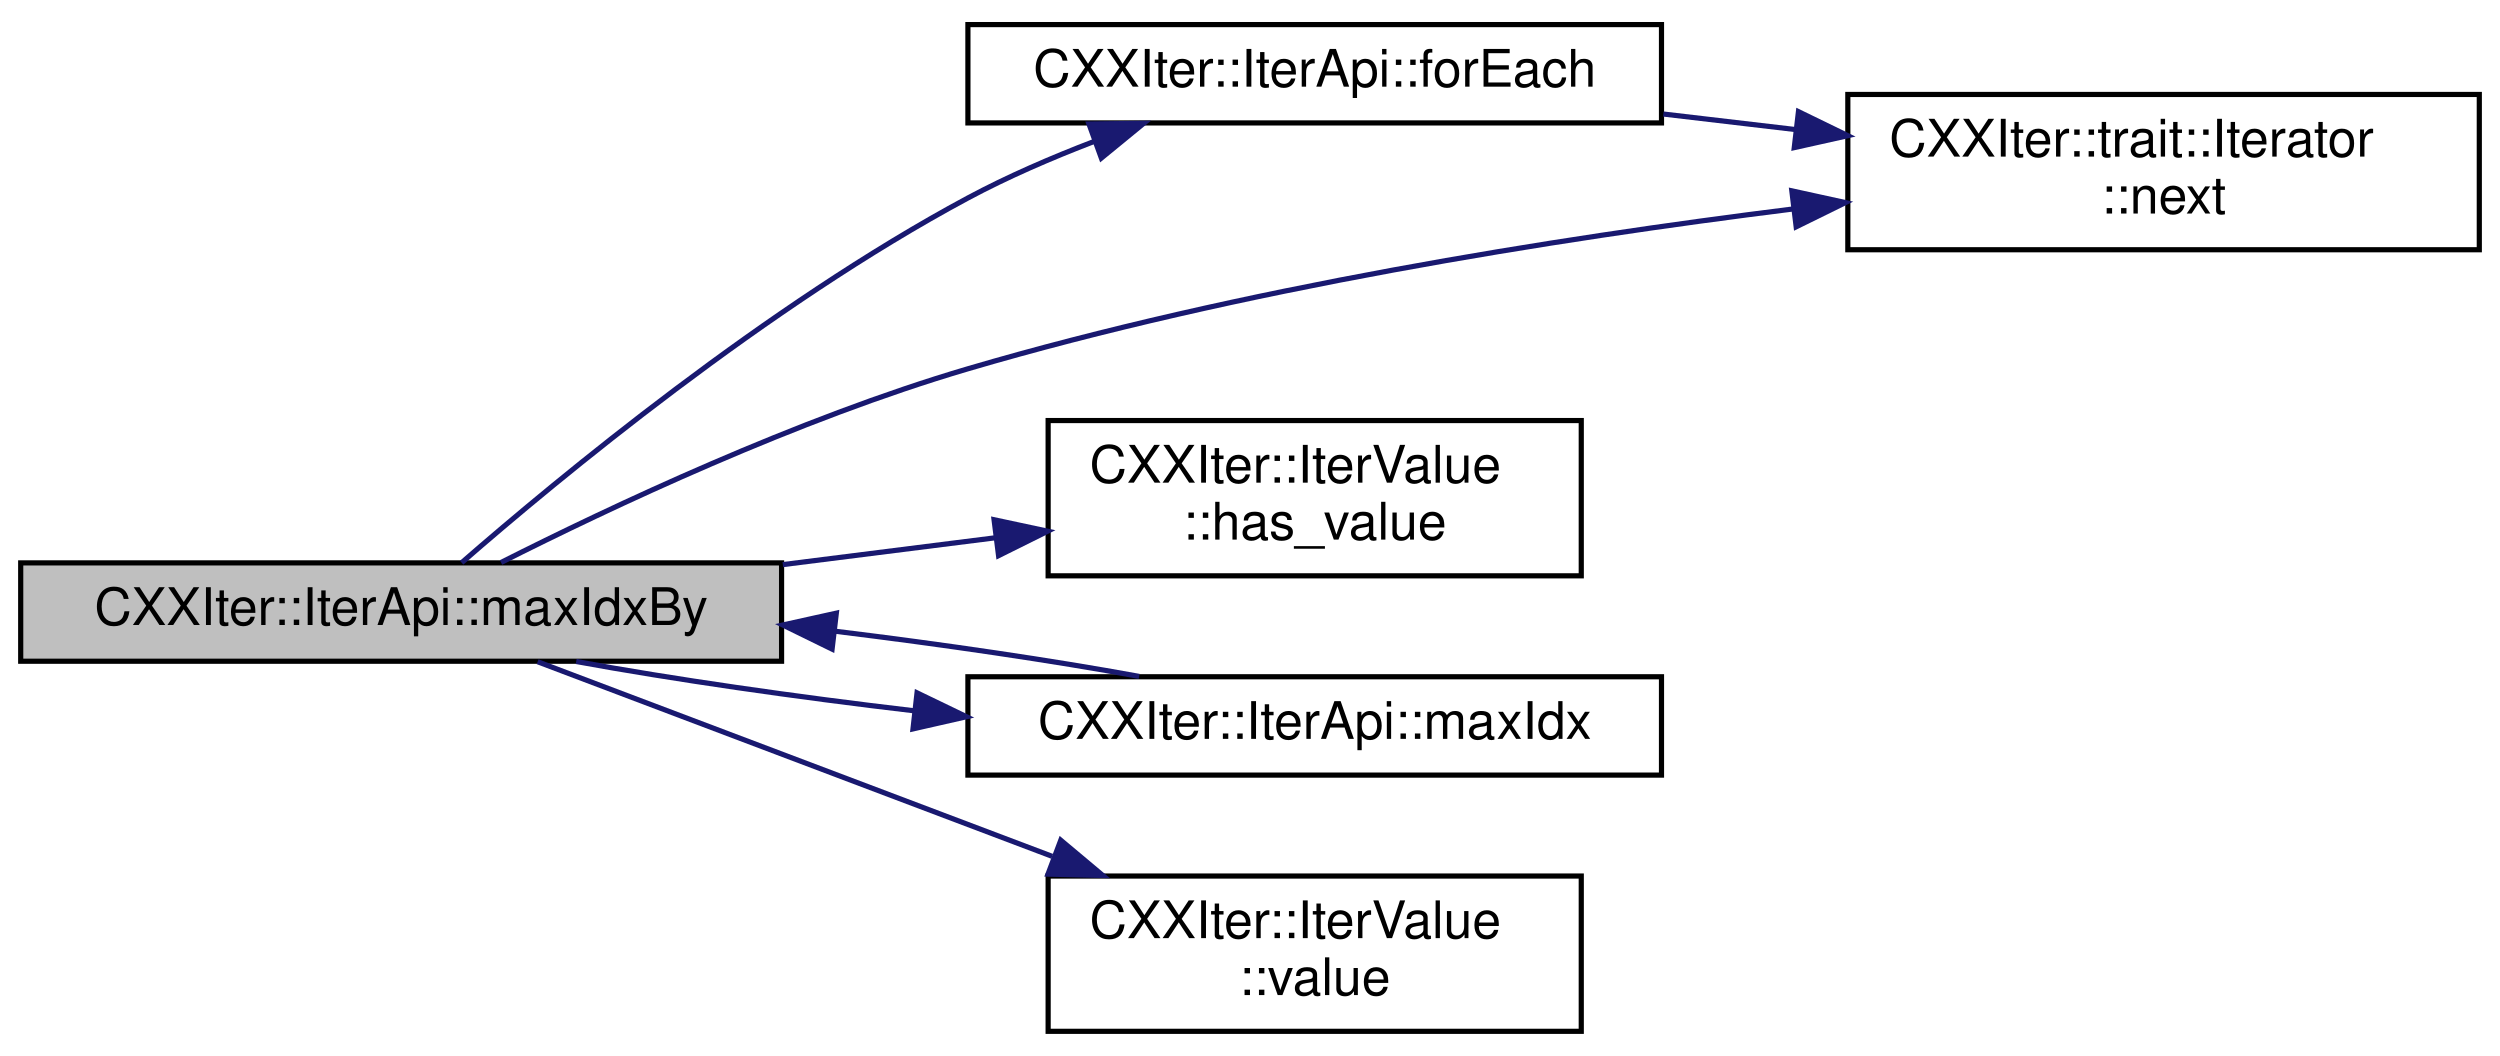
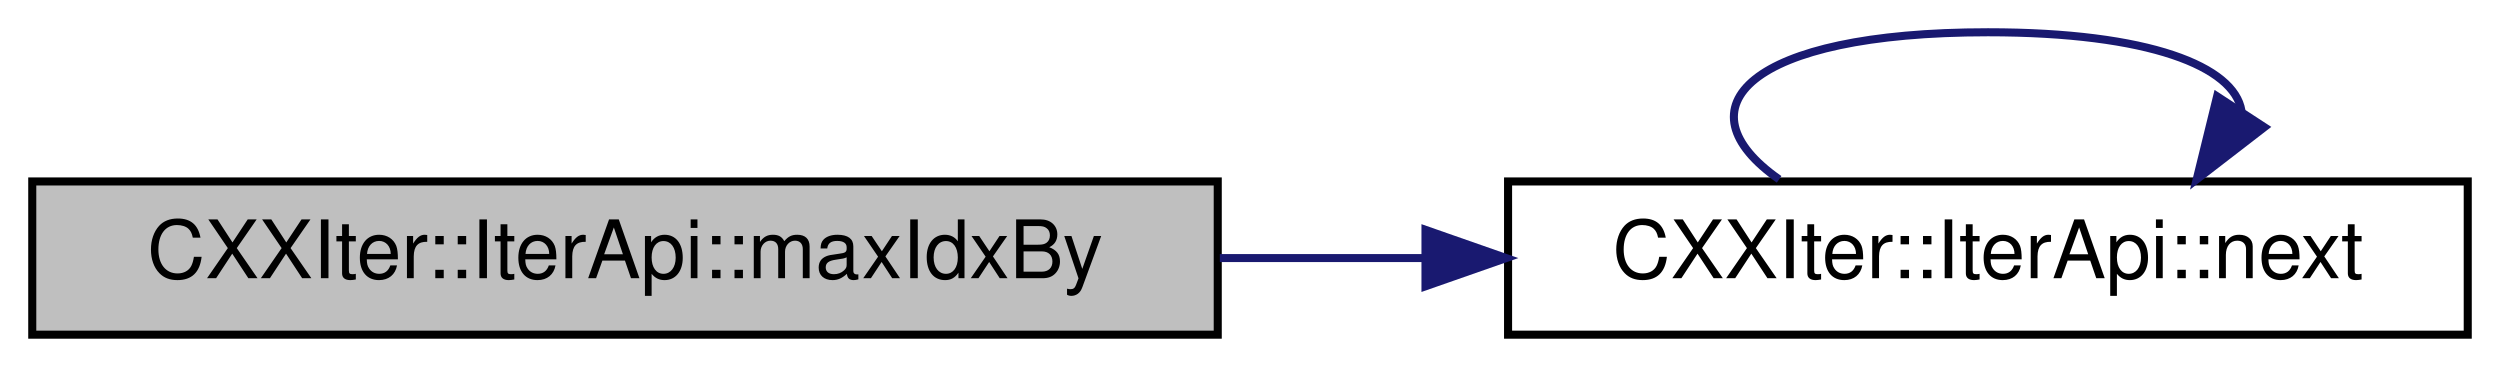
- <svg xmlns="http://www.w3.org/2000/svg" xmlns:xlink="http://www.w3.org/1999/xlink" width="483pt" height="204pt" viewBox="0.00 0.00 483.00 203.50">
-   <g id="graph0" class="graph" transform="scale(1 1) rotate(0) translate(4 199.5)">
+ <svg xmlns="http://www.w3.org/2000/svg" xmlns:xlink="http://www.w3.org/1999/xlink" width="310pt" height="46pt" viewBox="0.00 0.00 310.00 46.00">
+   <g id="graph0" class="graph" transform="scale(1 1) rotate(0) translate(4 42)">
    <g id="node1" class="node">
      <g id="a_node1">
        <a xlink:title="Consumer that yields the index of the largest element from this iterator. Comparison of items is done...">
-           <polygon fill="#bfbfbf" stroke="black" points="0,-72 0,-91 147,-91 147,-72 0,-72" />
-           <text text-anchor="middle" x="73.5" y="-79" font-family="Helvetica,sans-Serif" font-size="10.00">CXXIter::IterApi::maxIdxBy</text>
+           <polygon fill="#bfbfbf" stroke="black" points="0,-0.5 0,-19.5 147,-19.5 147,-0.5 0,-0.5" />
+           <text text-anchor="middle" x="73.5" y="-7.5" font-family="Helvetica,sans-Serif" font-size="10.00">CXXIter::IterApi::maxIdxBy</text>
        </a>
      </g>
    </g>
    <g id="node2" class="node">
      <g id="a_node2">
-         <a xlink:href="classCXXIter_1_1IterApi.html#aad1cbb262290264fc2e12d80492ad066" target="_top" xlink:title="Consumer that calls the given function useFn for each of the elements in this iterator.">
-           <polygon fill="none" stroke="black" points="183,-176 183,-195 317,-195 317,-176 183,-176" />
-           <text text-anchor="middle" x="250" y="-183" font-family="Helvetica,sans-Serif" font-size="10.00">CXXIter::IterApi::forEach</text>
+         <a xlink:href="classCXXIter_1_1IterApi.html#a1a805fbdc20f9eb42e8162d5eb0a1b3e" target="_top" xlink:title="Get the next element from this iterator (if any), wrapped in a CXXIter::IterValue&lt;&gt;.">
+           <polygon fill="none" stroke="black" points="183,-0.5 183,-19.5 302,-19.5 302,-0.5 183,-0.5" />
+           <text text-anchor="middle" x="242.5" y="-7.5" font-family="Helvetica,sans-Serif" font-size="10.00">CXXIter::IterApi::next</text>
        </a>
      </g>
    </g>
    <g id="edge1" class="edge">
-       <path fill="none" stroke="midnightblue" d="M85.19,-91.04C103.88,-107.31 144.22,-140.71 183,-161.5 190.65,-165.6 199.14,-169.27 207.42,-172.44" />
-       <polygon fill="midnightblue" stroke="midnightblue" points="206.39,-175.79 216.98,-175.93 208.78,-169.21 206.39,-175.79" />
-     </g>
-     <g id="node3" class="node">
-       <g id="a_node3">
-         <a xlink:href="structCXXIter_1_1trait_1_1Iterator.html#ae0ea73d4371db684ce0317ef4f464110" target="_top" xlink:title="Pull one element from the iterator pipeline previous to this pipeline-element.">
-           <polygon fill="none" stroke="black" points="353,-151.5 353,-181.5 475,-181.5 475,-151.5 353,-151.5" />
-           <text text-anchor="start" x="361" y="-169.5" font-family="Helvetica,sans-Serif" font-size="10.00">CXXIter::trait::Iterator</text>
-           <text text-anchor="middle" x="414" y="-158.5" font-family="Helvetica,sans-Serif" font-size="10.00">::next</text>
-         </a>
-       </g>
-     </g>
-     <g id="edge6" class="edge">
-       <path fill="none" stroke="midnightblue" d="M92.8,-91.08C113.96,-101.77 150.11,-118.82 183,-128.5 235.34,-143.91 296.33,-153.62 342.35,-159.37" />
-       <polygon fill="midnightblue" stroke="midnightblue" points="342.18,-162.88 352.53,-160.61 343.02,-155.93 342.18,-162.88" />
-     </g>
-     <g id="node4" class="node">
-       <g id="a_node4">
-         <a xlink:href="classCXXIter_1_1IterValue.html#a152e5d33392c8437ab8a72707f8acdf2" target="_top" xlink:title="Get whether this optional IteratorValue contains a value.">
-           <polygon fill="none" stroke="black" points="198.5,-88.5 198.5,-118.5 301.5,-118.5 301.5,-88.5 198.5,-88.5" />
-           <text text-anchor="start" x="206.5" y="-106.5" font-family="Helvetica,sans-Serif" font-size="10.00">CXXIter::IterValue</text>
-           <text text-anchor="middle" x="250" y="-95.5" font-family="Helvetica,sans-Serif" font-size="10.00">::has_value</text>
-         </a>
-       </g>
-     </g>
-     <g id="edge3" class="edge">
-       <path fill="none" stroke="midnightblue" d="M147.24,-90.67C160.95,-92.4 175.16,-94.19 188.45,-95.87" />
-       <polygon fill="midnightblue" stroke="midnightblue" points="188.05,-99.34 198.41,-97.12 188.92,-92.4 188.05,-99.34" />
-     </g>
-     <g id="node5" class="node">
-       <g id="a_node5">
-         <a xlink:href="classCXXIter_1_1IterApi.html#af161ffefa2006ad6df0bd084d7374f51" target="_top" xlink:title="Consumer that yields the index of the largest element within this iterator.">
-           <polygon fill="none" stroke="black" points="183,-50 183,-69 317,-69 317,-50 183,-50" />
-           <text text-anchor="middle" x="250" y="-57" font-family="Helvetica,sans-Serif" font-size="10.00">CXXIter::IterApi::maxIdx</text>
-         </a>
-       </g>
-     </g>
-     <g id="edge4" class="edge">
-       <path fill="none" stroke="midnightblue" d="M107.32,-71.95C125.81,-68.56 149.73,-65.11 172.64,-62.42" />
-       <polygon fill="midnightblue" stroke="midnightblue" points="173.17,-65.89 182.72,-61.28 172.39,-58.93 173.17,-65.89" />
-     </g>
-     <g id="node6" class="node">
-       <g id="a_node6">
-         <a xlink:href="classCXXIter_1_1IterValue.html#a10232ef74599e80b16cafe0b0a0dcc6a" target="_top" xlink:title="Get the contained value (if any).">
-           <polygon fill="none" stroke="black" points="198.5,-0.5 198.5,-30.5 301.5,-30.5 301.5,-0.5 198.5,-0.5" />
-           <text text-anchor="start" x="206.5" y="-18.5" font-family="Helvetica,sans-Serif" font-size="10.00">CXXIter::IterValue</text>
-           <text text-anchor="middle" x="250" y="-7.5" font-family="Helvetica,sans-Serif" font-size="10.00">::value</text>
-         </a>
-       </g>
-     </g>
-     <g id="edge7" class="edge">
-       <path fill="none" stroke="midnightblue" d="M99.87,-71.9C125.83,-62.09 166.84,-46.58 199.29,-34.3" />
-       <polygon fill="midnightblue" stroke="midnightblue" points="200.94,-37.42 209.06,-30.61 198.47,-30.87 200.94,-37.42" />
+       <path fill="none" stroke="midnightblue" d="M147.26,-10C155.7,-10 164.28,-10 172.66,-10" />
+       <polygon fill="midnightblue" stroke="midnightblue" points="172.76,-13.5 182.76,-10 172.76,-6.5 172.76,-13.5" />
    </g>
    <g id="edge2" class="edge">
-       <path fill="none" stroke="midnightblue" d="M317.36,-177.72C325.75,-176.73 334.35,-175.72 342.79,-174.73" />
-       <polygon fill="midnightblue" stroke="midnightblue" points="343.46,-178.18 352.99,-173.54 342.65,-171.23 343.46,-178.18" />
-     </g>
-     <g id="edge5" class="edge">
-       <path fill="none" stroke="midnightblue" d="M216.08,-69.07C199.36,-72.13 178.22,-75.24 157.41,-77.79" />
-       <polygon fill="midnightblue" stroke="midnightblue" points="156.76,-74.34 147.24,-79 157.58,-81.29 156.76,-74.34" />
+       <path fill="none" stroke="midnightblue" d="M216.61,-19.76C204.01,-28.57 212.64,-38 242.5,-38 262.56,-38 273.04,-33.74 273.94,-28.27" />
+       <polygon fill="midnightblue" stroke="midnightblue" points="276.78,-26.23 268.39,-19.76 270.92,-30.05 276.78,-26.23" />
    </g>
  </g>
</svg>
